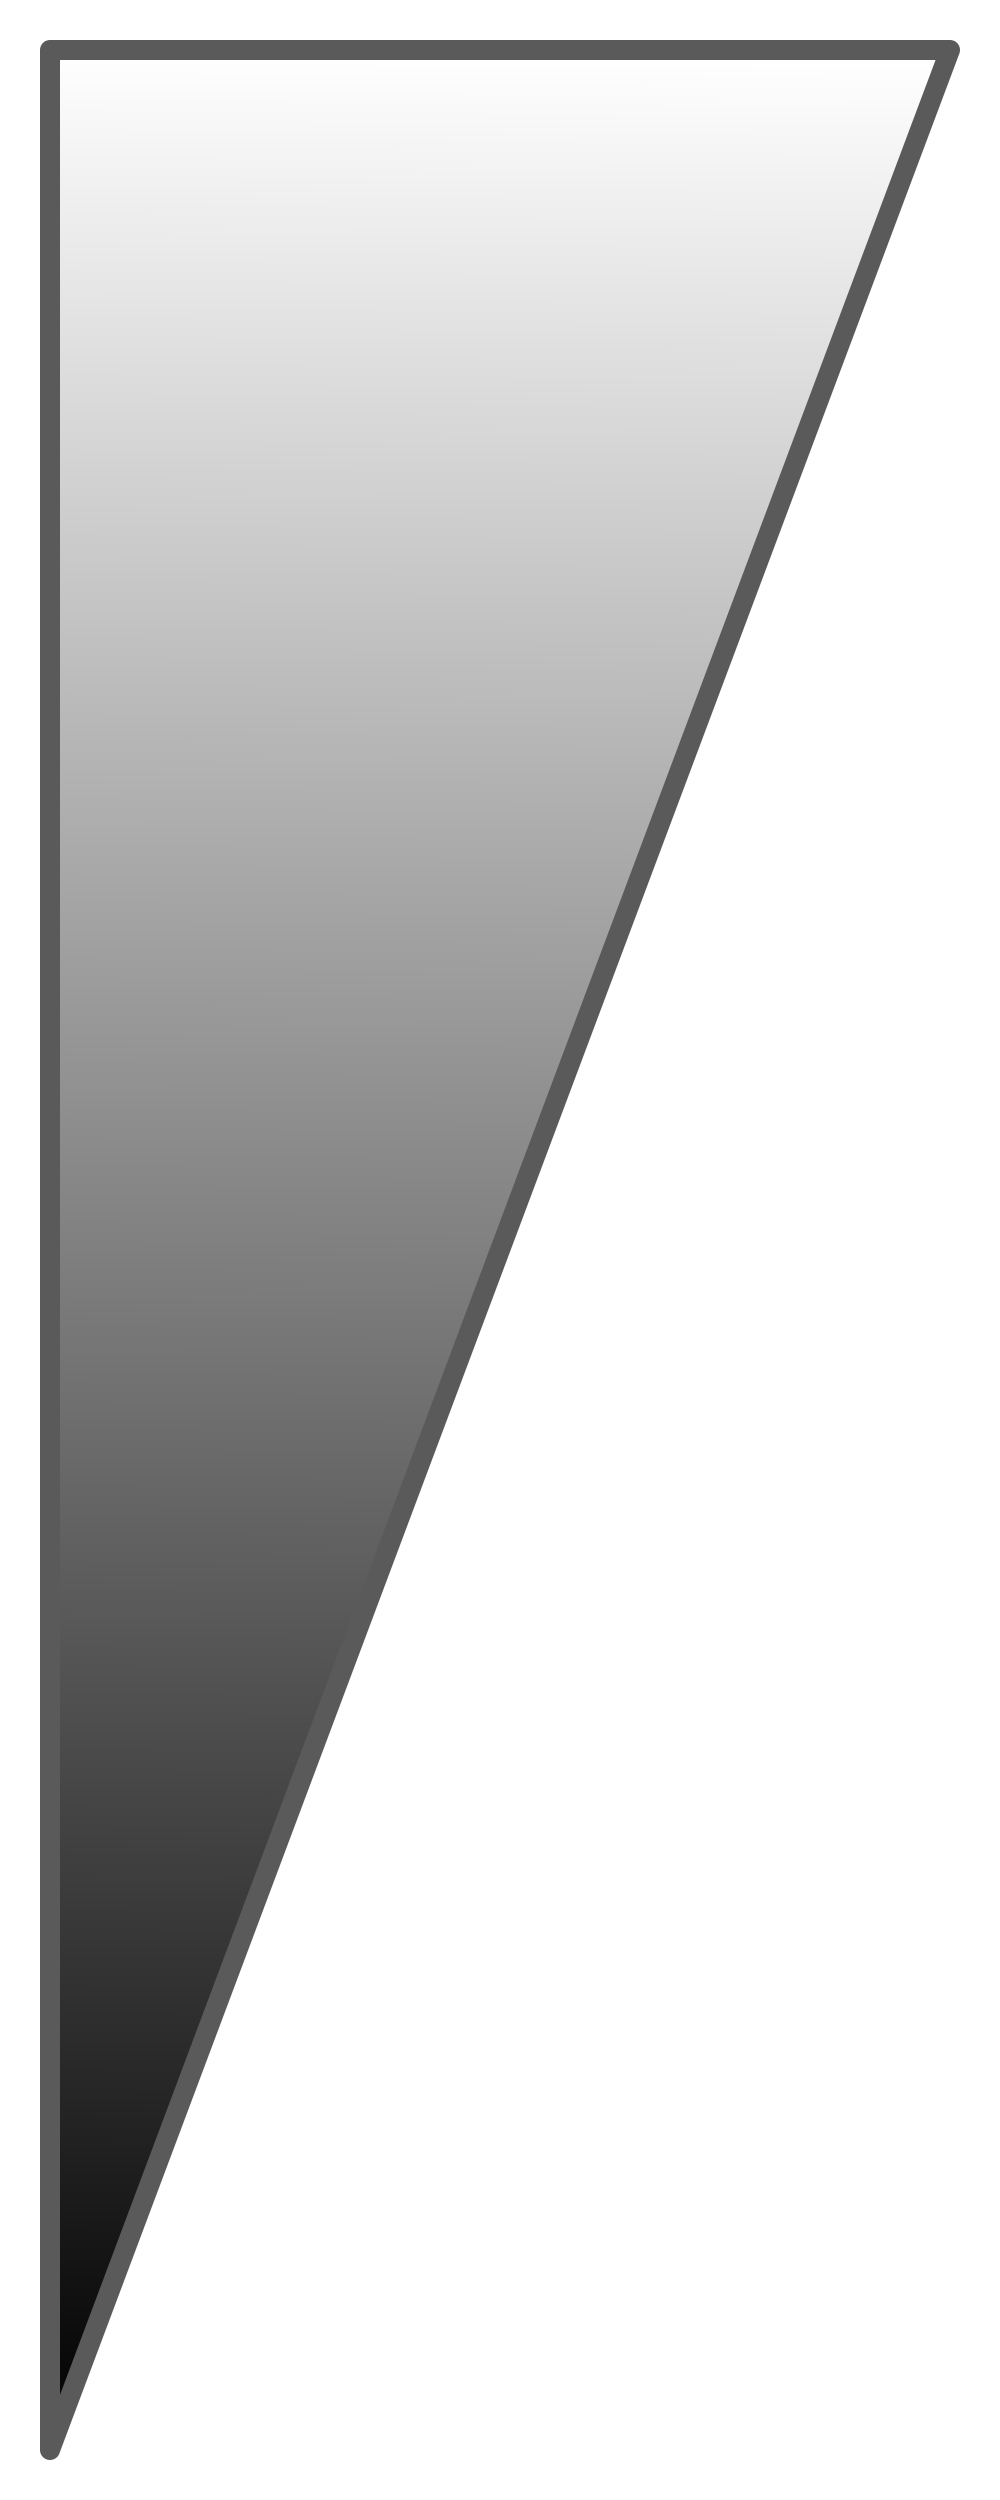
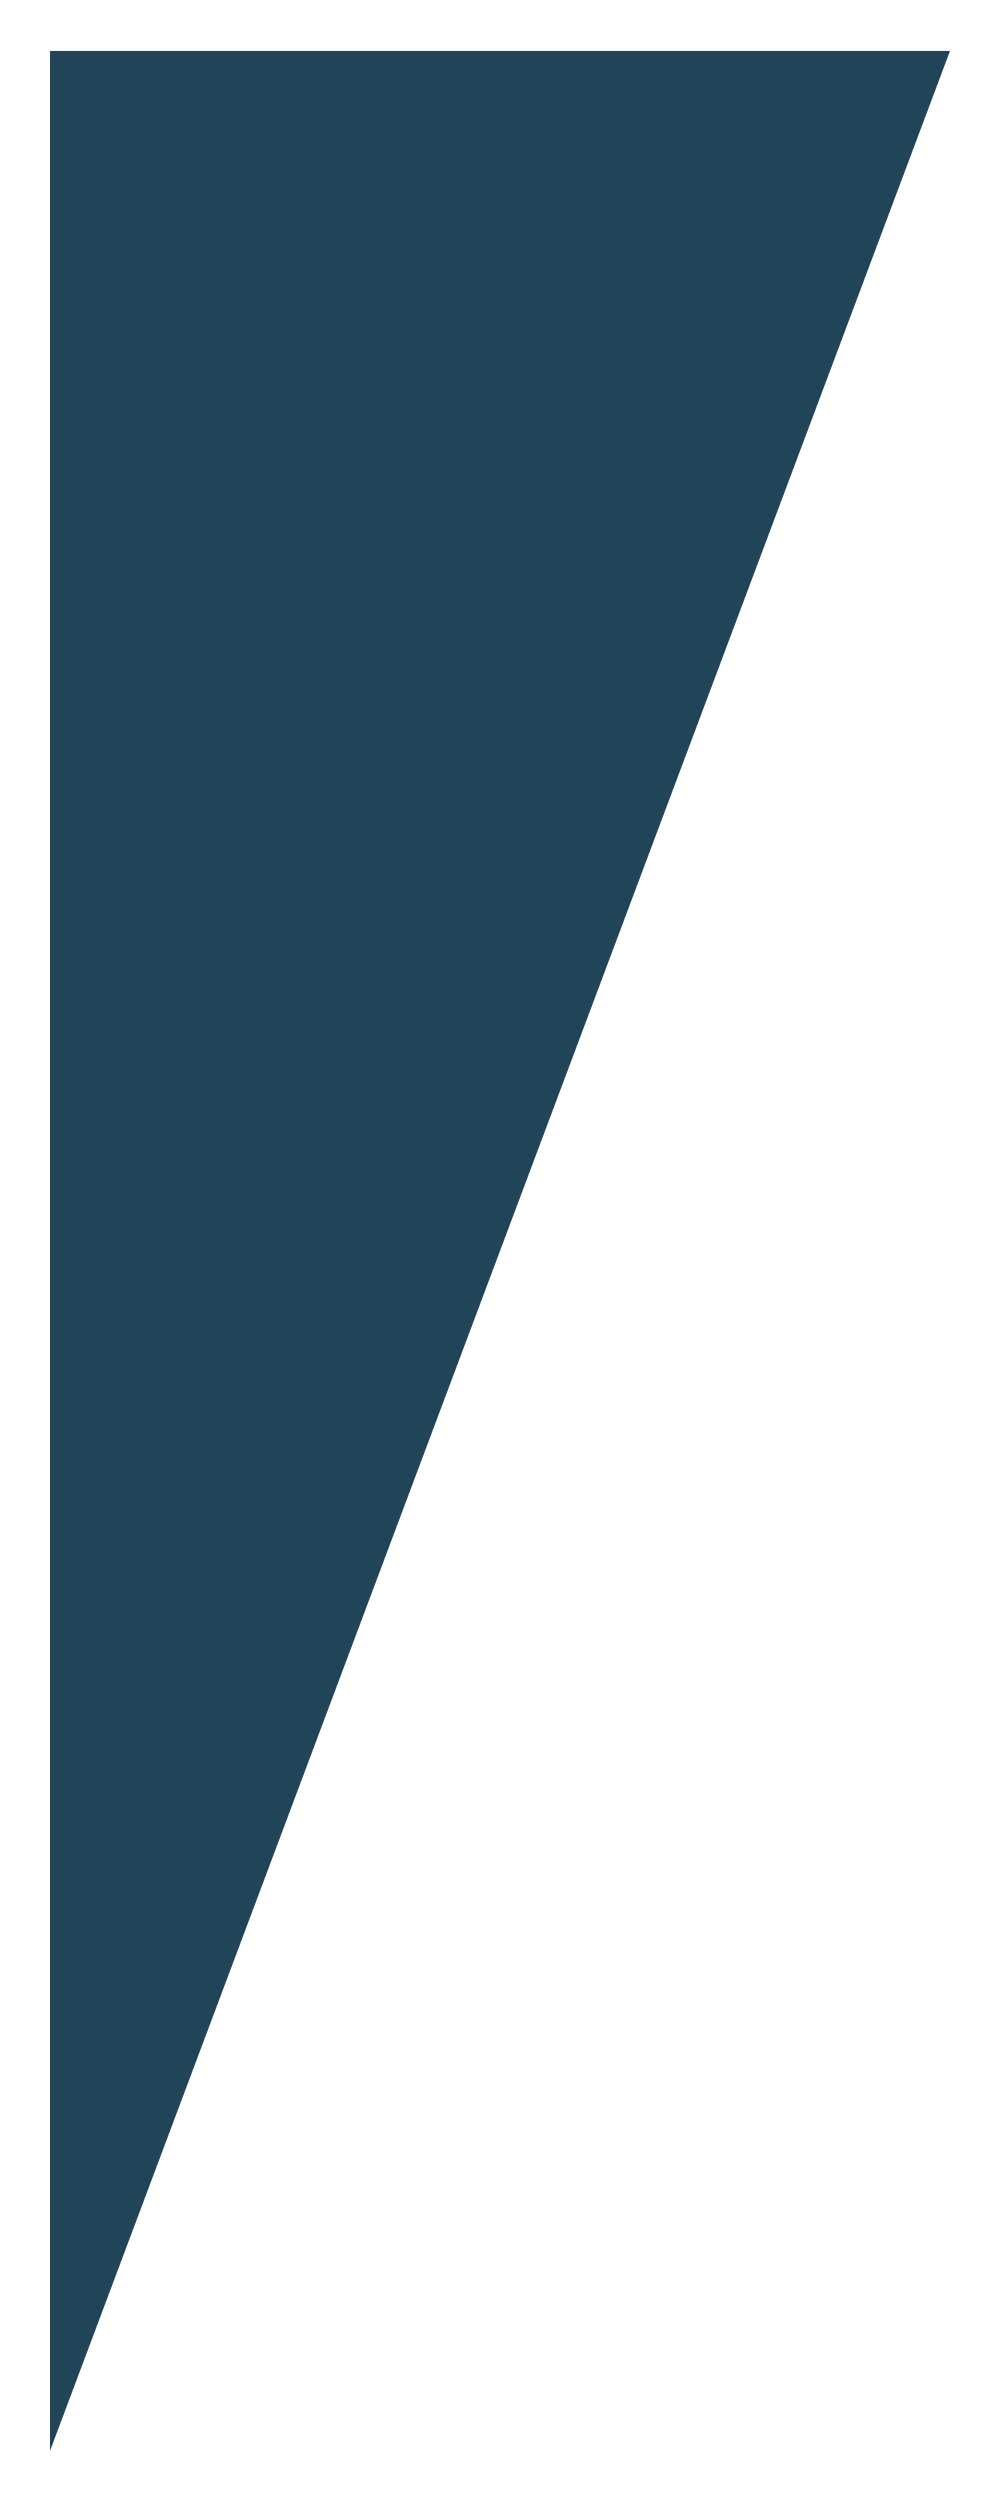
- <svg xmlns="http://www.w3.org/2000/svg" xmlns:xlink="http://www.w3.org/1999/xlink" width="40" height="100" id="svg2" version="1.1">
-   <defs id="defs4">
-     <linearGradient id="linearGradient3758">
-       <stop style="stop-color:#000000;stop-opacity:1;" offset="0" id="stop3760" />
-       <stop style="stop-color:#ffffff;stop-opacity:1;" offset="1" id="stop3762" />
-     </linearGradient>
-     <linearGradient xlink:href="#linearGradient3758" id="linearGradient3764" x1="-30.431" y1="-0.434" x2="65.66" y2="0.324" gradientUnits="userSpaceOnUse" gradientTransform="matrix(0,-1,1,0,18.11153,1020.114)" />
-   </defs>
+ <svg xmlns="http://www.w3.org/2000/svg" version="1.1" id="svg2" x="0px" y="0px" viewBox="0 0 40 100" style="enable-background:new 0 0 40 100;" xml:space="preserve">
+   <style type="text/css">
+ 	.st0{fill-rule:evenodd;clip-rule:evenodd;fill:#224458;}
+ </style>
  <g id="layer1" transform="translate(0,-952.3622)">
-     <path style="fill:url(#linearGradient3764);fill-opacity:1;fill-rule:evenodd;stroke:#5a5a5a;stroke-width:0.8;stroke-linecap:round;stroke-linejoin:round;stroke-miterlimit:4;stroke-opacity:1;stroke-dasharray:none" d="m 2,954.362 36,0 -36,96 z" id="path2987" />
+     <path id="path2987" class="st0" d="   M2,954.4h36l-36,96V954.4z" />
  </g>
</svg>
